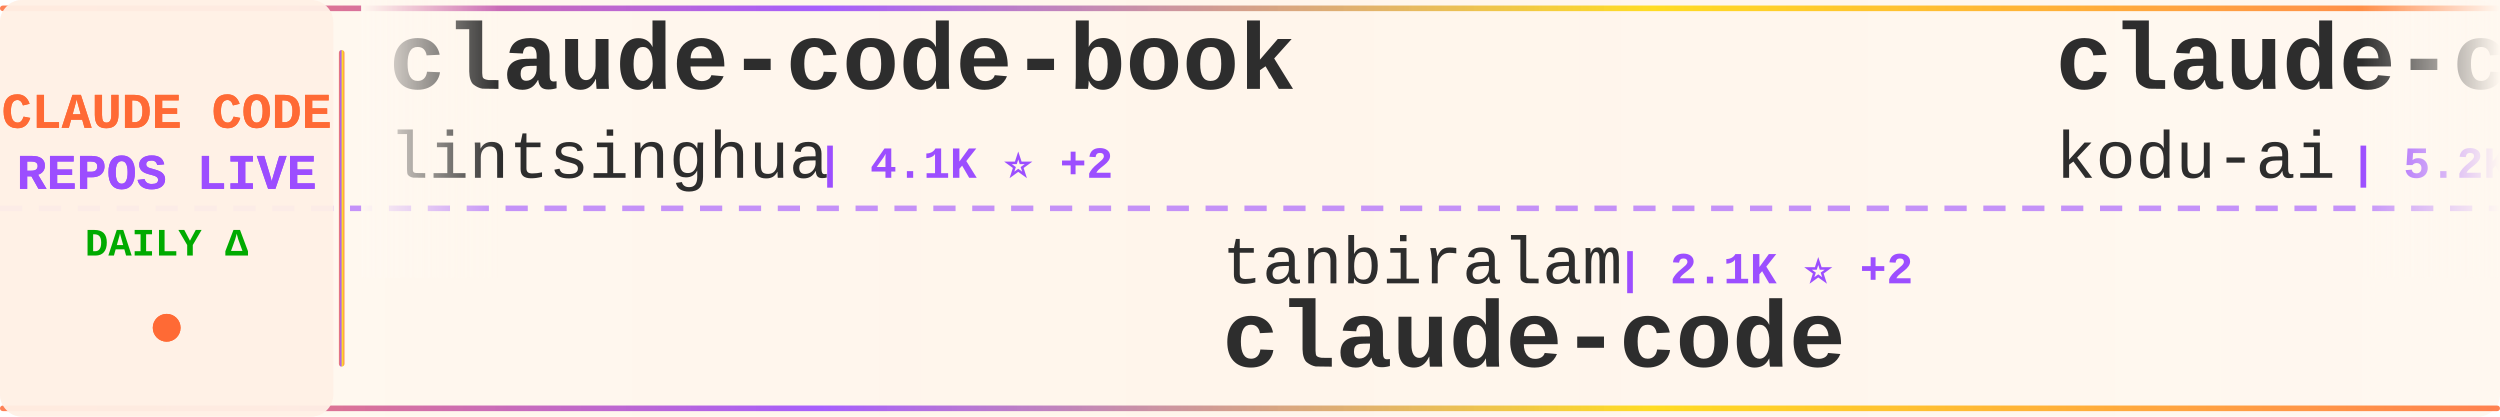
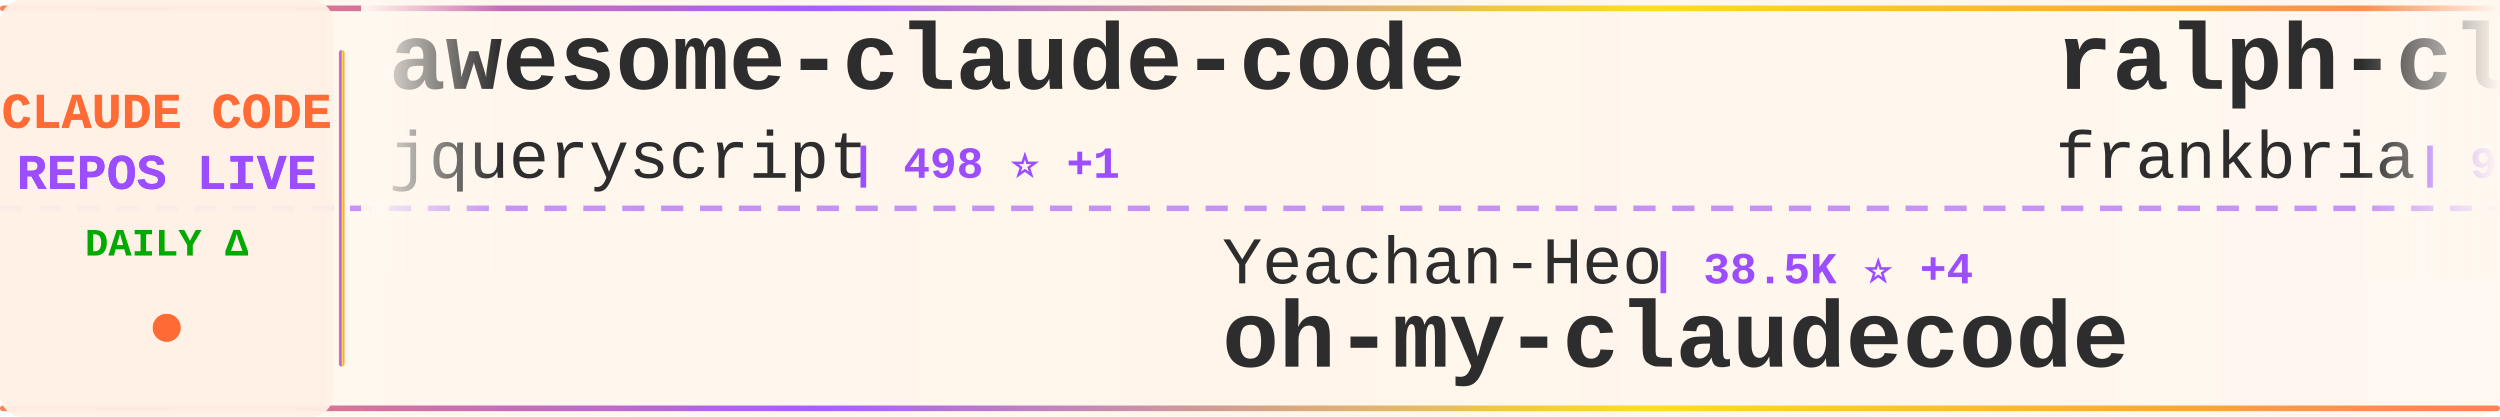
<svg xmlns="http://www.w3.org/2000/svg" width="900" height="150">
  <defs>
    <linearGradient id="tickerBg" x1="0%" y1="0%" x2="100%" y2="0%">
      <stop offset="0%" style="stop-color:#fff8f0;stop-opacity:0.98" />
      <stop offset="50%" style="stop-color:#fff5eb;stop-opacity:1" />
      <stop offset="100%" style="stop-color:#fff8f0;stop-opacity:0.98" />
    </linearGradient>
    <linearGradient id="borderGrad" x1="0%" y1="0%" x2="100%" y2="0%">
      <stop offset="0%" style="stop-color:#FF6B35;stop-opacity:0.85">
        <animate attributeName="stop-opacity" values="0.85;1;0.85" dur="2s" repeatCount="indefinite" />
      </stop>
      <stop offset="33%" style="stop-color:#9C4EFF;stop-opacity:0.9">
        <animate attributeName="stop-opacity" values="0.9;1;0.9" dur="2.2s" repeatCount="indefinite" />
      </stop>
      <stop offset="66%" style="stop-color:#FFD700;stop-opacity:0.85">
        <animate attributeName="stop-opacity" values="0.85;1;0.85" dur="1.8s" repeatCount="indefinite" />
      </stop>
      <stop offset="100%" style="stop-color:#FF6B35;stop-opacity:0.85">
        <animate attributeName="stop-opacity" values="0.85;1;0.85" dur="2s" repeatCount="indefinite" />
      </stop>
    </linearGradient>
    <filter id="textGlow">
      <feGaussianBlur stdDeviation="0.15" result="coloredBlur" />
      <feMerge>
        <feMergeNode in="coloredBlur" />
        <feMergeNode in="SourceGraphic" />
      </feMerge>
    </filter>
    <filter id="metricGlow">
      <feGaussianBlur stdDeviation="0.2" result="coloredBlur" />
      <feMerge>
        <feMergeNode in="coloredBlur" />
        <feMergeNode in="SourceGraphic" />
      </feMerge>
    </filter>
    <linearGradient id="leftFade" x1="0%" y1="0%" x2="100%" y2="0%">
      <stop offset="0%" style="stop-color:#fff8f0;stop-opacity:1" />
      <stop offset="100%" style="stop-color:#fff8f0;stop-opacity:0" />
    </linearGradient>
    <linearGradient id="rightFade" x1="0%" y1="0%" x2="100%" y2="0%">
      <stop offset="0%" style="stop-color:#fff8f0;stop-opacity:0" />
      <stop offset="100%" style="stop-color:#fff8f0;stop-opacity:1" />
    </linearGradient>
  </defs>
  <rect width="900" height="150" fill="url(#tickerBg)" rx="8" />
  <rect x="0" y="2" width="900" height="2" fill="url(#borderGrad)" rx="1" />
  <rect x="0" y="146" width="900" height="2" fill="url(#borderGrad)" rx="1" />
  <line x1="0" y1="75" x2="900" y2="75" stroke="#9C4EFF" stroke-width="2" stroke-dasharray="8 6" opacity="0.6" />
  <rect x="0" y="0" width="120" height="150" fill="#fff0e6" opacity="0.95" rx="8" />
  <text x="60" y="46" font-family="'Courier New', monospace" font-size="18" font-weight="bold" fill="#FF6B35" text-anchor="middle" filter="url(#textGlow)">
    CLAUDE CODE
  </text>
  <text x="60" y="68" font-family="'Courier New', monospace" font-size="18" font-weight="bold" fill="#9C4EFF" text-anchor="middle" filter="url(#textGlow)">
    REPOS LIVE
  </text>
  <text x="60" y="92" font-family="'Courier New', monospace" font-size="14" font-weight="bold" fill="#00aa00" text-anchor="middle">
    DAILY Δ
  </text>
  <circle cx="60" cy="118" r="5" fill="#FF6B35" filter="url(#metricGlow)">
    <animate attributeName="r" values="4;6;4" dur="1.5s" repeatCount="indefinite" />
    <animate attributeName="opacity" values="0.6;1;0.6" dur="1.5s" repeatCount="indefinite" />
  </circle>
  <rect x="122" y="18" width="2" height="114" fill="url(#borderGrad)" rx="1" />
  <clipPath id="tickerClip">
    <rect x="130" y="0" width="770" height="150" />
  </clipPath>
  <g clip-path="url(#tickerClip)">
    <g id="tickerItems">
      <animateTransform attributeName="transform" attributeType="XML" type="translate" from="0 0" to="-3000 0" dur="54s" repeatCount="indefinite" />
      <g transform="translate(0, 0)">
-         <text x="140" y="32" font-family="'Courier New', monospace" font-size="34" font-weight="bold" fill="#2d2d2d">claude-code-book</text>
-         <text x="140" y="64" font-family="'Courier New', monospace" font-size="24" font-weight="normal" fill="#2d2d2d" opacity="1.0">lintsinghua</text>
-         <text x="294" y="64" font-family="'Courier New', monospace" font-size="16" font-weight="bold" fill="#9C4EFF"> | 4.1K ⭐ +2</text>
+         <text x="140" y="32" font-family="'Courier New', monospace" font-size="34" font-weight="bold" fill="#2d2d2d">awesome-claude-code</text>
+         <text x="140" y="64" font-family="'Courier New', monospace" font-size="24" font-weight="normal" fill="#2d2d2d" opacity="1.0">jqueryscript</text>
+         <text x="306" y="64" font-family="'Courier New', monospace" font-size="16" font-weight="bold" fill="#9C4EFF"> | 498 ⭐ +1</text>
      </g>
      <g transform="translate(300, 0)">
-         <text x="140" y="102" font-family="'Courier New', monospace" font-size="24" font-weight="normal" fill="#2d2d2d" opacity="1.0">tanbiralam</text>
-         <text x="282" y="102" font-family="'Courier New', monospace" font-size="16" font-weight="bold" fill="#9C4EFF"> | 2.1K ⭐ +2</text>
+         <text x="140" y="102" font-family="'Courier New', monospace" font-size="24" font-weight="normal" fill="#2d2d2d" opacity="1.0">Yeachan-Heo</text>
+         <text x="294" y="102" font-family="'Courier New', monospace" font-size="16" font-weight="bold" fill="#9C4EFF"> | 38.5K ⭐ +4</text>
+         <text x="140" y="132" font-family="'Courier New', monospace" font-size="34" font-weight="bold" fill="#2d2d2d">oh-my-claudecode</text>
+       </g>
+       <g transform="translate(600, 0)">
+         <text x="140" y="32" font-family="'Courier New', monospace" font-size="34" font-weight="bold" fill="#2d2d2d">ralph-claude-code</text>
+         <text x="140" y="64" font-family="'Courier New', monospace" font-size="24" font-weight="normal" fill="#2d2d2d" opacity="1.0">frankbria</text>
+         <text x="270" y="64" font-family="'Courier New', monospace" font-size="16" font-weight="bold" fill="#9C4EFF"> | 9.6K ⭐ +1</text>
+       </g>
+       <g transform="translate(900, 0)">
+         <text x="140" y="102" font-family="'Courier New', monospace" font-size="24" font-weight="normal" fill="#2d2d2d" opacity="1.0">Tinkeringg-Lab</text>
+         <text x="330" y="102" font-family="'Courier New', monospace" font-size="16" font-weight="bold" fill="#9C4EFF"> | 211 ⭐</text>
        <text x="140" y="132" font-family="'Courier New', monospace" font-size="34" font-weight="bold" fill="#2d2d2d">claude-code</text>
      </g>
-       <g transform="translate(600, 0)">
-         <text x="140" y="32" font-family="'Courier New', monospace" font-size="34" font-weight="bold" fill="#2d2d2d">claude-coder</text>
-         <text x="140" y="64" font-family="'Courier New', monospace" font-size="24" font-weight="normal" fill="#2d2d2d" opacity="1.0">kodu-ai</text>
-         <text x="246" y="64" font-family="'Courier New', monospace" font-size="16" font-weight="bold" fill="#9C4EFF"> | 5.2K ⭐</text>
-       </g>
-       <g transform="translate(900, 0)">
-         <text x="140" y="102" font-family="'Courier New', monospace" font-size="24" font-weight="normal" fill="#2d2d2d" opacity="1.0">Piebald-AI</text>
-         <text x="282" y="102" font-family="'Courier New', monospace" font-size="16" font-weight="bold" fill="#9C4EFF"> | 12.3K ⭐ +11</text>
-         <text x="140" y="132" font-family="'Courier New', monospace" font-size="34" font-weight="bold" fill="#2d2d2d">claude-code-system-promp...</text>
-       </g>
      <g transform="translate(1200, 0)">
-         <text x="140" y="32" font-family="'Courier New', monospace" font-size="34" font-weight="bold" fill="#2d2d2d">claude-code-action</text>
-         <text x="140" y="64" font-family="'Courier New', monospace" font-size="24" font-weight="normal" fill="#2d2d2d" opacity="1.0">anthropics</text>
-         <text x="282" y="64" font-family="'Courier New', monospace" font-size="16" font-weight="bold" fill="#9C4EFF"> | 8.6K ⭐ +3</text>
+         <text x="140" y="32" font-family="'Courier New', monospace" font-size="34" font-weight="bold" fill="#2d2d2d">claude-code-skills</text>
+         <text x="140" y="64" font-family="'Courier New', monospace" font-size="24" font-weight="normal" fill="#2d2d2d" opacity="1.0">daymade</text>
+         <text x="246" y="64" font-family="'Courier New', monospace" font-size="16" font-weight="bold" fill="#9C4EFF"> | 1.3K ⭐</text>
      </g>
      <g transform="translate(1500, 0)">
-         <text x="140" y="102" font-family="'Courier New', monospace" font-size="24" font-weight="normal" fill="#2d2d2d" opacity="1.0">multica-ai</text>
-         <text x="282" y="102" font-family="'Courier New', monospace" font-size="16" font-weight="bold" fill="#9C4EFF"> | 202.1K ⭐ +64</text>
-         <text x="140" y="132" font-family="'Courier New', monospace" font-size="34" font-weight="bold" fill="#2d2d2d">andrej-karpathy-skills</text>
+         <text x="140" y="102" font-family="'Courier New', monospace" font-size="24" font-weight="normal" fill="#2d2d2d" opacity="1.0">darcyegb</text>
+         <text x="258" y="102" font-family="'Courier New', monospace" font-size="16" font-weight="bold" fill="#9C4EFF"> | 758 ⭐</text>
+         <text x="140" y="132" font-family="'Courier New', monospace" font-size="34" font-weight="bold" fill="#2d2d2d">ClaudeCodeAgents</text>
      </g>
      <g transform="translate(1800, 0)">
-         <text x="140" y="32" font-family="'Courier New', monospace" font-size="34" font-weight="bold" fill="#2d2d2d">claude-code</text>
-         <text x="140" y="64" font-family="'Courier New', monospace" font-size="24" font-weight="normal" fill="#2d2d2d" opacity="1.0">RishabhK103</text>
-         <text x="294" y="64" font-family="'Courier New', monospace" font-size="16" font-weight="bold" fill="#9C4EFF"> | 106 ⭐</text>
+         <text x="140" y="32" font-family="'Courier New', monospace" font-size="34" font-weight="bold" fill="#2d2d2d">claude-code-sourcemap</text>
+         <text x="140" y="64" font-family="'Courier New', monospace" font-size="24" font-weight="normal" fill="#2d2d2d" opacity="1.0">ChinaSiro</text>
+         <text x="270" y="64" font-family="'Courier New', monospace" font-size="16" font-weight="bold" fill="#9C4EFF"> | 9.6K ⭐</text>
      </g>
      <g transform="translate(2100, 0)">
-         <text x="140" y="102" font-family="'Courier New', monospace" font-size="24" font-weight="normal" fill="#2d2d2d" opacity="1.0">affaan-m</text>
-         <text x="258" y="102" font-family="'Courier New', monospace" font-size="16" font-weight="bold" fill="#9C4EFF"> | 239.9K ⭐ +50</text>
-         <text x="140" y="132" font-family="'Courier New', monospace" font-size="34" font-weight="bold" fill="#2d2d2d">ECC</text>
+         <text x="140" y="102" font-family="'Courier New', monospace" font-size="24" font-weight="normal" fill="#2d2d2d" opacity="1.0">disler</text>
+         <text x="234" y="102" font-family="'Courier New', monospace" font-size="16" font-weight="bold" fill="#9C4EFF"> | 3.9K ⭐</text>
+         <text x="140" y="132" font-family="'Courier New', monospace" font-size="34" font-weight="bold" fill="#2d2d2d">claude-code-hooks-master...</text>
      </g>
      <g transform="translate(2400, 0)">
-         <text x="140" y="32" font-family="'Courier New', monospace" font-size="34" font-weight="bold" fill="#2d2d2d">everything-claude-code-z...</text>
-         <text x="140" y="64" font-family="'Courier New', monospace" font-size="24" font-weight="normal" fill="#2d2d2d" opacity="1.0">xu-xiang</text>
-         <text x="258" y="64" font-family="'Courier New', monospace" font-size="16" font-weight="bold" fill="#9C4EFF"> | 1.9K ⭐ +3</text>
+         <text x="140" y="32" font-family="'Courier New', monospace" font-size="34" font-weight="bold" fill="#2d2d2d">claude-code</text>
+         <text x="140" y="64" font-family="'Courier New', monospace" font-size="24" font-weight="normal" fill="#2d2d2d" opacity="1.0">Onewon</text>
+         <text x="234" y="64" font-family="'Courier New', monospace" font-size="16" font-weight="bold" fill="#9C4EFF"> | 180 ⭐</text>
      </g>
      <g transform="translate(2700, 0)">
-         <text x="140" y="102" font-family="'Courier New', monospace" font-size="24" font-weight="normal" fill="#2d2d2d" opacity="1.0">luyao618</text>
-         <text x="258" y="102" font-family="'Courier New', monospace" font-size="16" font-weight="bold" fill="#9C4EFF"> | 1.7K ⭐ +2</text>
-         <text x="140" y="132" font-family="'Courier New', monospace" font-size="34" font-weight="bold" fill="#2d2d2d">Claude-Code-Source-Study</text>
+         <text x="140" y="102" font-family="'Courier New', monospace" font-size="24" font-weight="normal" fill="#2d2d2d" opacity="1.0">huangjia2019</text>
+         <text x="306" y="102" font-family="'Courier New', monospace" font-size="16" font-weight="bold" fill="#9C4EFF"> | 1.1K ⭐ +1</text>
+         <text x="140" y="132" font-family="'Courier New', monospace" font-size="34" font-weight="bold" fill="#2d2d2d">claude-code-engineering</text>
      </g>
      <g transform="translate(3000, 0)">
-         <text x="140" y="32" font-family="'Courier New', monospace" font-size="34" font-weight="bold" fill="#2d2d2d">claude-code-book</text>
-         <text x="140" y="64" font-family="'Courier New', monospace" font-size="24" font-weight="normal" fill="#2d2d2d" opacity="1.0">lintsinghua</text>
-         <text x="294" y="64" font-family="'Courier New', monospace" font-size="16" font-weight="bold" fill="#9C4EFF"> | 4.1K ⭐ +2</text>
+         <text x="140" y="32" font-family="'Courier New', monospace" font-size="34" font-weight="bold" fill="#2d2d2d">awesome-claude-code</text>
+         <text x="140" y="64" font-family="'Courier New', monospace" font-size="24" font-weight="normal" fill="#2d2d2d" opacity="1.0">jqueryscript</text>
+         <text x="306" y="64" font-family="'Courier New', monospace" font-size="16" font-weight="bold" fill="#9C4EFF"> | 498 ⭐ +1</text>
      </g>
      <g transform="translate(3300, 0)">
-         <text x="140" y="102" font-family="'Courier New', monospace" font-size="24" font-weight="normal" fill="#2d2d2d" opacity="1.0">tanbiralam</text>
-         <text x="282" y="102" font-family="'Courier New', monospace" font-size="16" font-weight="bold" fill="#9C4EFF"> | 2.1K ⭐ +2</text>
-         <text x="140" y="132" font-family="'Courier New', monospace" font-size="34" font-weight="bold" fill="#2d2d2d">claude-code</text>
+         <text x="140" y="102" font-family="'Courier New', monospace" font-size="24" font-weight="normal" fill="#2d2d2d" opacity="1.0">Yeachan-Heo</text>
+         <text x="294" y="102" font-family="'Courier New', monospace" font-size="16" font-weight="bold" fill="#9C4EFF"> | 38.5K ⭐ +4</text>
+         <text x="140" y="132" font-family="'Courier New', monospace" font-size="34" font-weight="bold" fill="#2d2d2d">oh-my-claudecode</text>
      </g>
      <g transform="translate(3600, 0)">
-         <text x="140" y="32" font-family="'Courier New', monospace" font-size="34" font-weight="bold" fill="#2d2d2d">claude-coder</text>
-         <text x="140" y="64" font-family="'Courier New', monospace" font-size="24" font-weight="normal" fill="#2d2d2d" opacity="1.0">kodu-ai</text>
-         <text x="246" y="64" font-family="'Courier New', monospace" font-size="16" font-weight="bold" fill="#9C4EFF"> | 5.2K ⭐</text>
+         <text x="140" y="32" font-family="'Courier New', monospace" font-size="34" font-weight="bold" fill="#2d2d2d">ralph-claude-code</text>
+         <text x="140" y="64" font-family="'Courier New', monospace" font-size="24" font-weight="normal" fill="#2d2d2d" opacity="1.0">frankbria</text>
+         <text x="270" y="64" font-family="'Courier New', monospace" font-size="16" font-weight="bold" fill="#9C4EFF"> | 9.6K ⭐ +1</text>
      </g>
      <g transform="translate(3900, 0)">
-         <text x="140" y="102" font-family="'Courier New', monospace" font-size="24" font-weight="normal" fill="#2d2d2d" opacity="1.0">Piebald-AI</text>
-         <text x="282" y="102" font-family="'Courier New', monospace" font-size="16" font-weight="bold" fill="#9C4EFF"> | 12.3K ⭐ +11</text>
-         <text x="140" y="132" font-family="'Courier New', monospace" font-size="34" font-weight="bold" fill="#2d2d2d">claude-code-system-promp...</text>
+         <text x="140" y="102" font-family="'Courier New', monospace" font-size="24" font-weight="normal" fill="#2d2d2d" opacity="1.0">Tinkeringg-Lab</text>
+         <text x="330" y="102" font-family="'Courier New', monospace" font-size="16" font-weight="bold" fill="#9C4EFF"> | 211 ⭐</text>
+         <text x="140" y="132" font-family="'Courier New', monospace" font-size="34" font-weight="bold" fill="#2d2d2d">claude-code</text>
      </g>
    </g>
  </g>
  <rect x="130" y="0" width="50" height="100" fill="url(#leftFade)" />
  <rect x="850" y="0" width="50" height="100" fill="url(#rightFade)" />
</svg>
